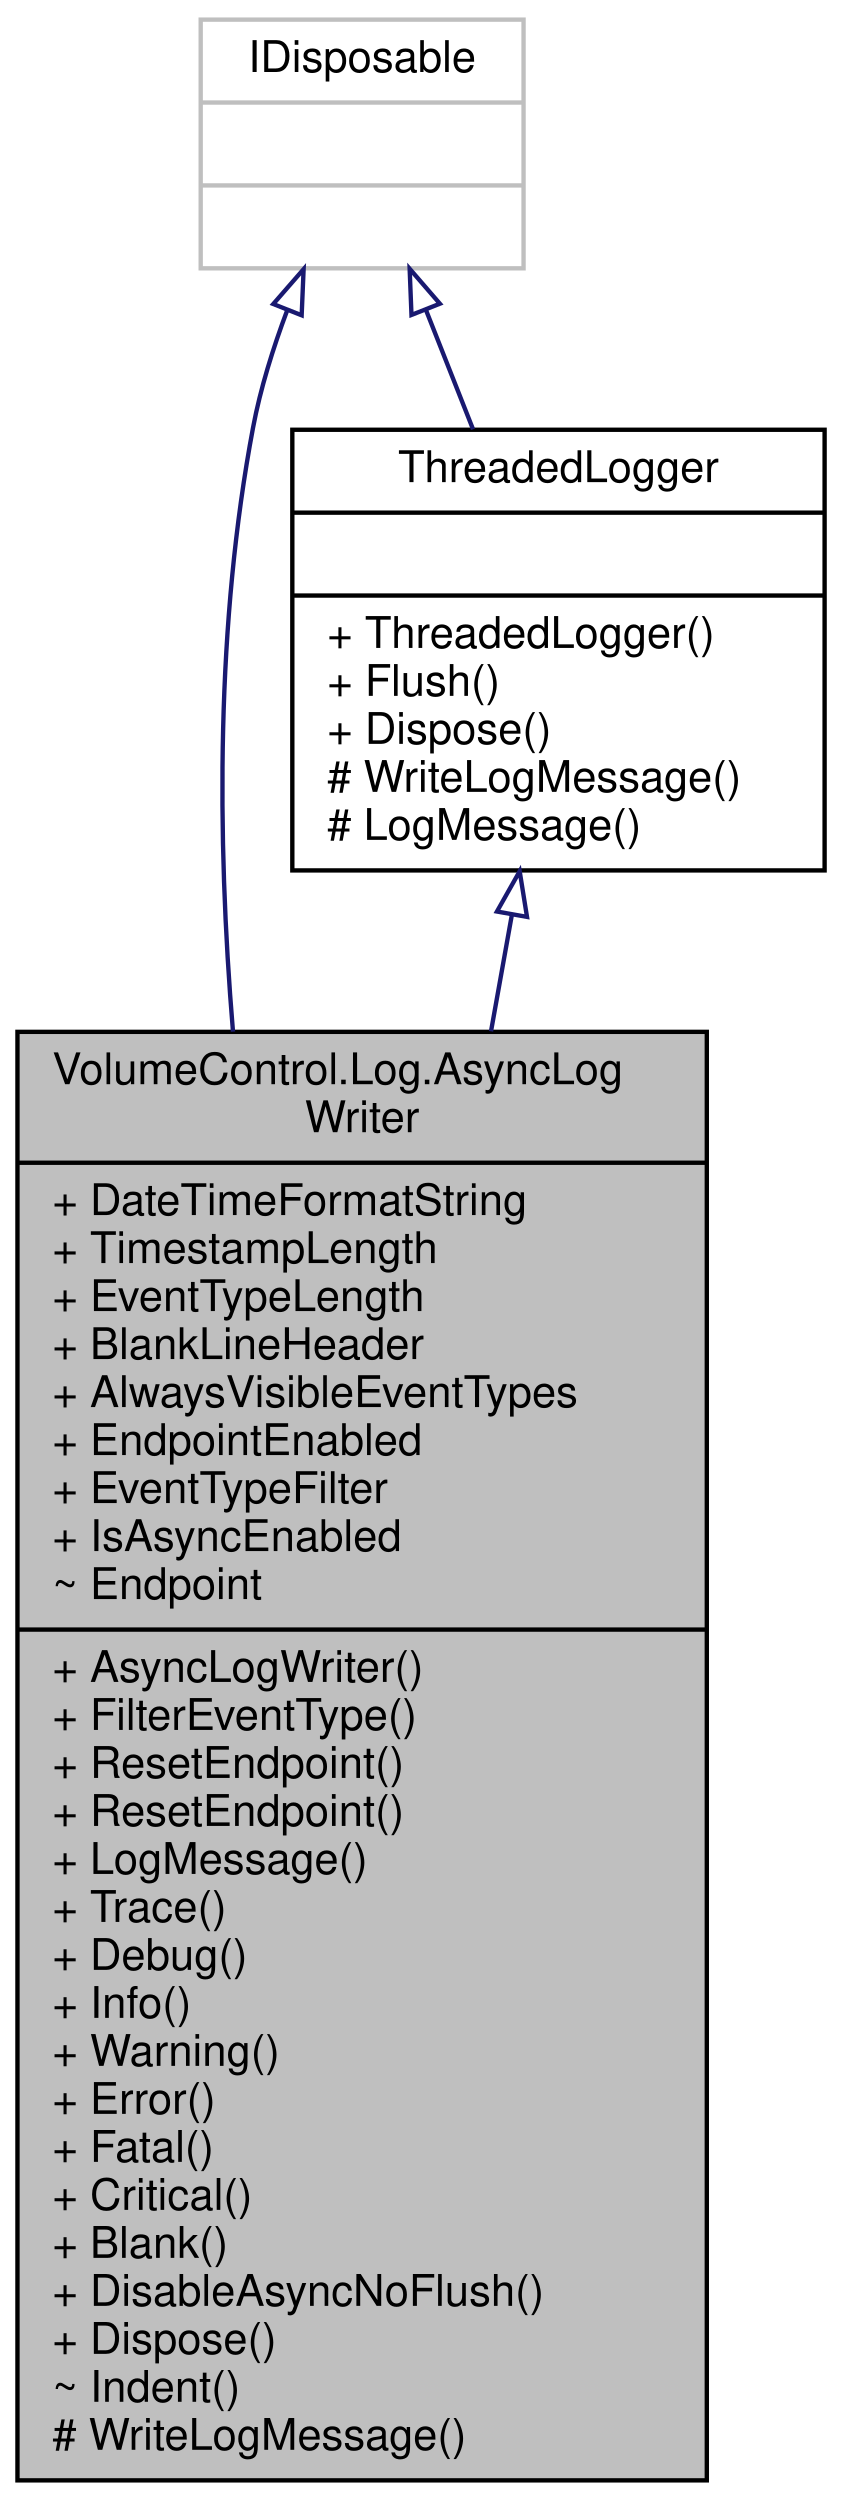
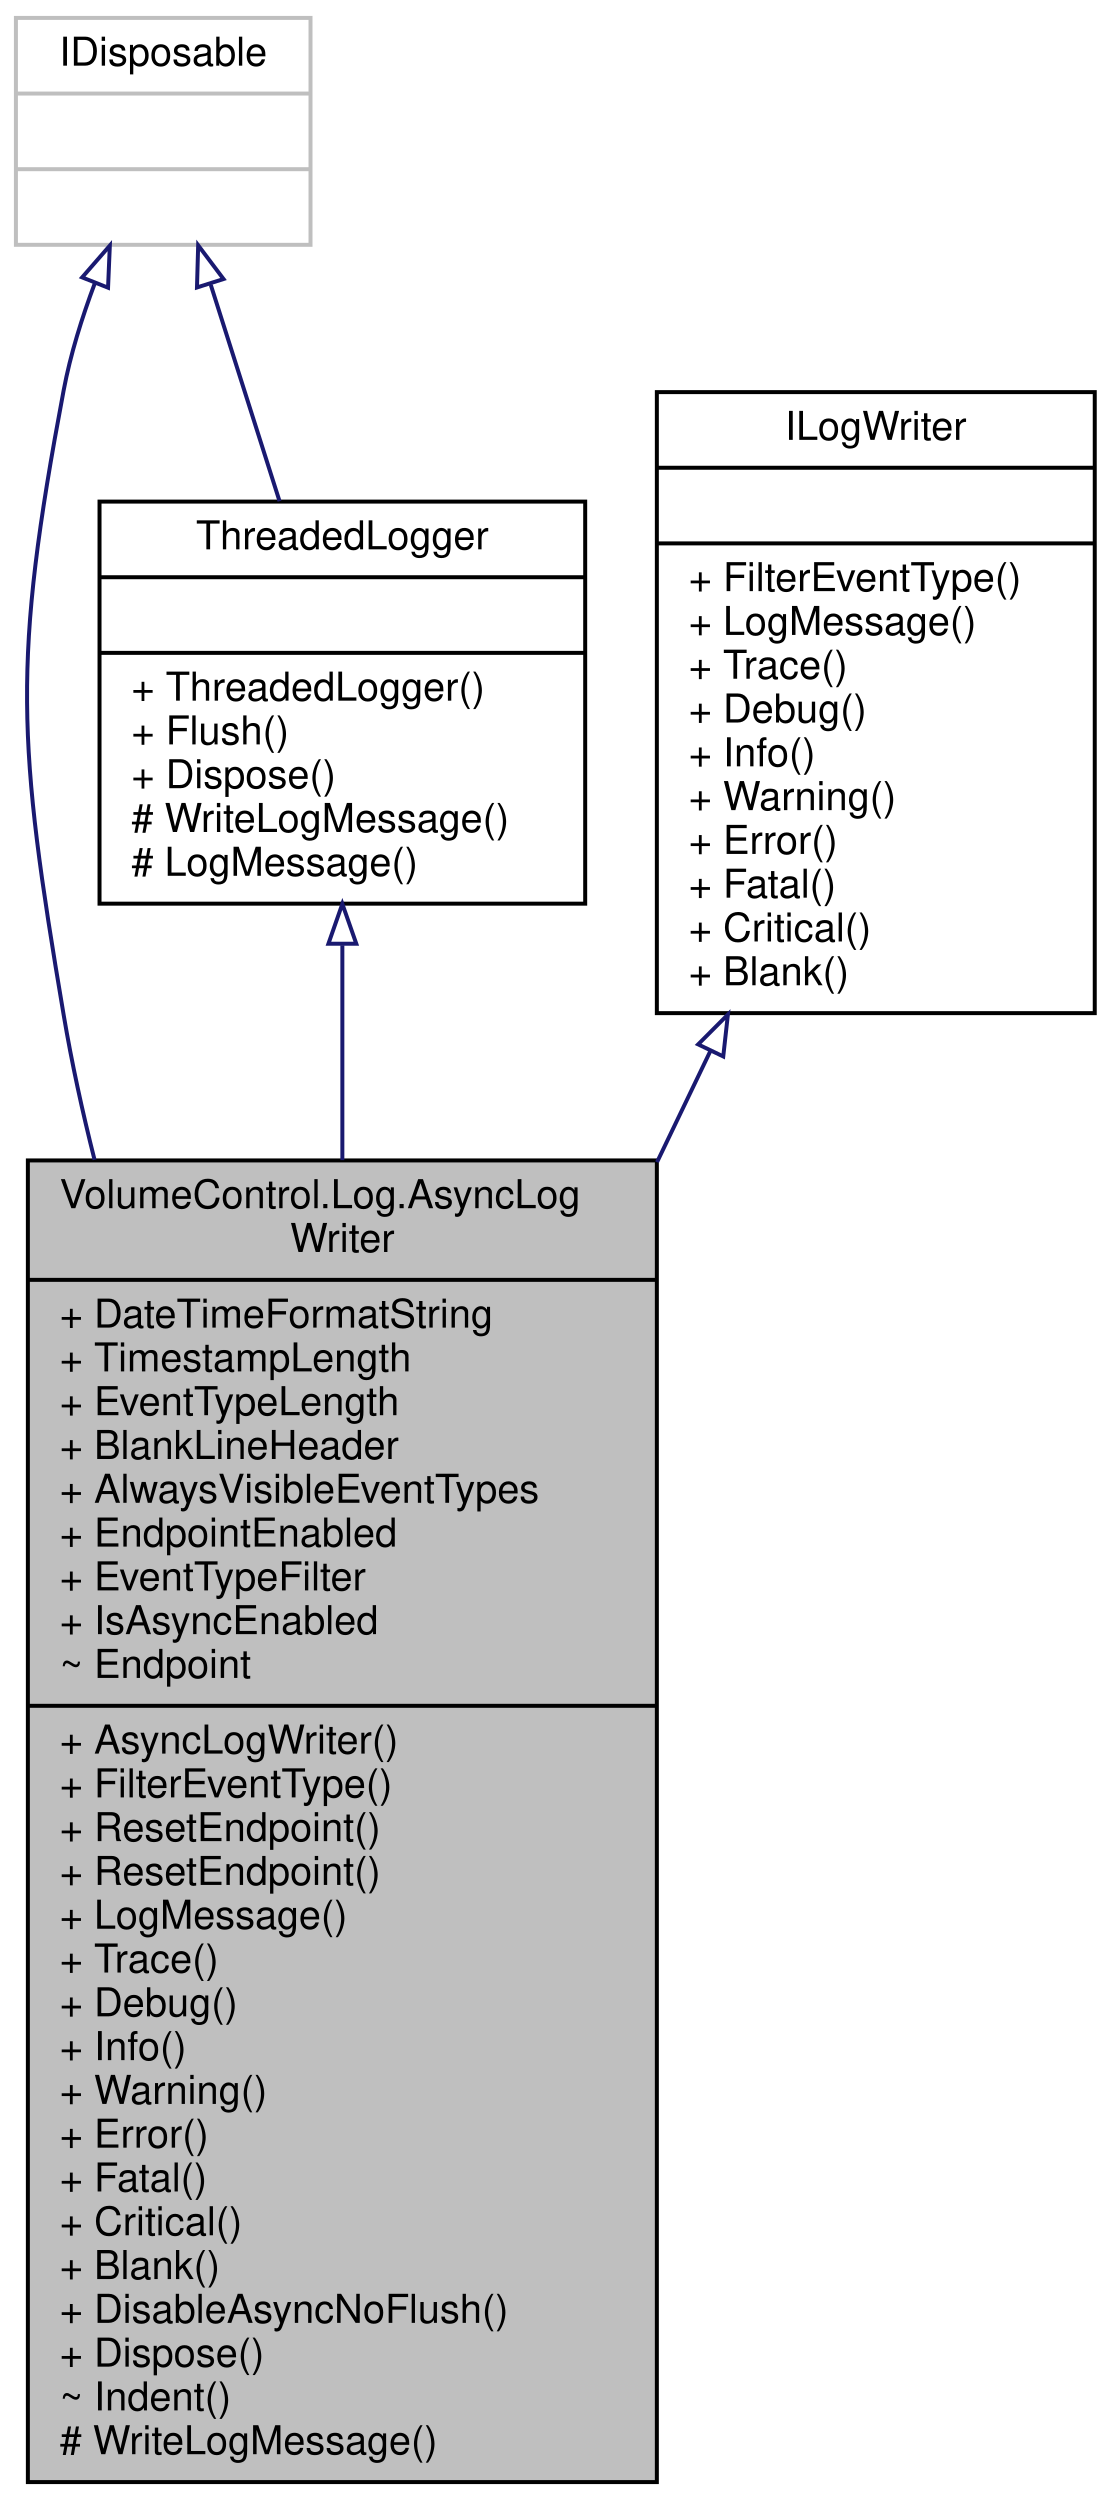
- <svg xmlns="http://www.w3.org/2000/svg" xmlns:xlink="http://www.w3.org/1999/xlink" width="193pt" height="573pt" viewBox="0.00 0.00 193.00 573.00">
-   <g id="graph0" class="graph" transform="scale(1 1) rotate(0) translate(4 569)">
+ <svg xmlns="http://www.w3.org/2000/svg" xmlns:xlink="http://www.w3.org/1999/xlink" width="279pt" height="628pt" viewBox="0.00 0.00 279.00 628.00">
+   <g id="graph0" class="graph" transform="scale(1 1) rotate(0) translate(4 624)">
    <g id="node1" class="node">
      <g id="a_node1">
        <a xlink:title="Asynchonously writes messages to the log endpoint.">
-           <polygon fill="#bfbfbf" stroke="black" points="0,-0.5 0,-332.5 158,-332.5 158,-0.5 0,-0.5" />
-           <text text-anchor="start" x="8" y="-320.5" font-family="Helvetica,sans-Serif" font-size="10.00">VolumeControl.Log.AsyncLog</text>
-           <text text-anchor="middle" x="79" y="-309.5" font-family="Helvetica,sans-Serif" font-size="10.00">Writer</text>
-           <polyline fill="none" stroke="black" points="0,-302.5 158,-302.5 " />
-           <text text-anchor="start" x="8" y="-290.5" font-family="Helvetica,sans-Serif" font-size="10.00">+ DateTimeFormatString</text>
-           <text text-anchor="start" x="8" y="-279.5" font-family="Helvetica,sans-Serif" font-size="10.00">+ TimestampLength</text>
-           <text text-anchor="start" x="8" y="-268.5" font-family="Helvetica,sans-Serif" font-size="10.00">+ EventTypeLength</text>
-           <text text-anchor="start" x="8" y="-257.5" font-family="Helvetica,sans-Serif" font-size="10.00">+ BlankLineHeader</text>
-           <text text-anchor="start" x="8" y="-246.5" font-family="Helvetica,sans-Serif" font-size="10.00">+ AlwaysVisibleEventTypes</text>
-           <text text-anchor="start" x="8" y="-235.5" font-family="Helvetica,sans-Serif" font-size="10.00">+ EndpointEnabled</text>
-           <text text-anchor="start" x="8" y="-224.5" font-family="Helvetica,sans-Serif" font-size="10.00">+ EventTypeFilter</text>
-           <text text-anchor="start" x="8" y="-213.5" font-family="Helvetica,sans-Serif" font-size="10.00">+ IsAsyncEnabled</text>
-           <text text-anchor="start" x="8" y="-202.5" font-family="Helvetica,sans-Serif" font-size="10.00">~ Endpoint</text>
-           <polyline fill="none" stroke="black" points="0,-195.5 158,-195.5 " />
-           <text text-anchor="start" x="8" y="-183.5" font-family="Helvetica,sans-Serif" font-size="10.00">+ AsyncLogWriter()</text>
-           <text text-anchor="start" x="8" y="-172.5" font-family="Helvetica,sans-Serif" font-size="10.00">+ FilterEventType()</text>
-           <text text-anchor="start" x="8" y="-161.5" font-family="Helvetica,sans-Serif" font-size="10.00">+ ResetEndpoint()</text>
-           <text text-anchor="start" x="8" y="-150.5" font-family="Helvetica,sans-Serif" font-size="10.00">+ ResetEndpoint()</text>
-           <text text-anchor="start" x="8" y="-139.5" font-family="Helvetica,sans-Serif" font-size="10.00">+ LogMessage()</text>
-           <text text-anchor="start" x="8" y="-128.5" font-family="Helvetica,sans-Serif" font-size="10.00">+ Trace()</text>
-           <text text-anchor="start" x="8" y="-117.5" font-family="Helvetica,sans-Serif" font-size="10.00">+ Debug()</text>
-           <text text-anchor="start" x="8" y="-106.5" font-family="Helvetica,sans-Serif" font-size="10.00">+ Info()</text>
-           <text text-anchor="start" x="8" y="-95.5" font-family="Helvetica,sans-Serif" font-size="10.00">+ Warning()</text>
-           <text text-anchor="start" x="8" y="-84.5" font-family="Helvetica,sans-Serif" font-size="10.00">+ Error()</text>
-           <text text-anchor="start" x="8" y="-73.5" font-family="Helvetica,sans-Serif" font-size="10.00">+ Fatal()</text>
-           <text text-anchor="start" x="8" y="-62.5" font-family="Helvetica,sans-Serif" font-size="10.00">+ Critical()</text>
-           <text text-anchor="start" x="8" y="-51.5" font-family="Helvetica,sans-Serif" font-size="10.00">+ Blank()</text>
-           <text text-anchor="start" x="8" y="-40.5" font-family="Helvetica,sans-Serif" font-size="10.00">+ DisableAsyncNoFlush()</text>
-           <text text-anchor="start" x="8" y="-29.5" font-family="Helvetica,sans-Serif" font-size="10.00">+ Dispose()</text>
-           <text text-anchor="start" x="8" y="-18.5" font-family="Helvetica,sans-Serif" font-size="10.00">~ Indent()</text>
-           <text text-anchor="start" x="8" y="-7.5" font-family="Helvetica,sans-Serif" font-size="10.00"># WriteLogMessage()</text>
+           <polygon fill="#bfbfbf" stroke="black" points="3,-0.5 3,-332.5 161,-332.5 161,-0.5 3,-0.5" />
+           <text text-anchor="start" x="11" y="-320.5" font-family="Helvetica,sans-Serif" font-size="10.00">VolumeControl.Log.AsyncLog</text>
+           <text text-anchor="middle" x="82" y="-309.5" font-family="Helvetica,sans-Serif" font-size="10.00">Writer</text>
+           <polyline fill="none" stroke="black" points="3,-302.5 161,-302.5 " />
+           <text text-anchor="start" x="11" y="-290.5" font-family="Helvetica,sans-Serif" font-size="10.00">+ DateTimeFormatString</text>
+           <text text-anchor="start" x="11" y="-279.5" font-family="Helvetica,sans-Serif" font-size="10.00">+ TimestampLength</text>
+           <text text-anchor="start" x="11" y="-268.5" font-family="Helvetica,sans-Serif" font-size="10.00">+ EventTypeLength</text>
+           <text text-anchor="start" x="11" y="-257.5" font-family="Helvetica,sans-Serif" font-size="10.00">+ BlankLineHeader</text>
+           <text text-anchor="start" x="11" y="-246.5" font-family="Helvetica,sans-Serif" font-size="10.00">+ AlwaysVisibleEventTypes</text>
+           <text text-anchor="start" x="11" y="-235.5" font-family="Helvetica,sans-Serif" font-size="10.00">+ EndpointEnabled</text>
+           <text text-anchor="start" x="11" y="-224.5" font-family="Helvetica,sans-Serif" font-size="10.00">+ EventTypeFilter</text>
+           <text text-anchor="start" x="11" y="-213.5" font-family="Helvetica,sans-Serif" font-size="10.00">+ IsAsyncEnabled</text>
+           <text text-anchor="start" x="11" y="-202.5" font-family="Helvetica,sans-Serif" font-size="10.00">~ Endpoint</text>
+           <polyline fill="none" stroke="black" points="3,-195.5 161,-195.5 " />
+           <text text-anchor="start" x="11" y="-183.5" font-family="Helvetica,sans-Serif" font-size="10.00">+ AsyncLogWriter()</text>
+           <text text-anchor="start" x="11" y="-172.5" font-family="Helvetica,sans-Serif" font-size="10.00">+ FilterEventType()</text>
+           <text text-anchor="start" x="11" y="-161.5" font-family="Helvetica,sans-Serif" font-size="10.00">+ ResetEndpoint()</text>
+           <text text-anchor="start" x="11" y="-150.5" font-family="Helvetica,sans-Serif" font-size="10.00">+ ResetEndpoint()</text>
+           <text text-anchor="start" x="11" y="-139.5" font-family="Helvetica,sans-Serif" font-size="10.00">+ LogMessage()</text>
+           <text text-anchor="start" x="11" y="-128.5" font-family="Helvetica,sans-Serif" font-size="10.00">+ Trace()</text>
+           <text text-anchor="start" x="11" y="-117.5" font-family="Helvetica,sans-Serif" font-size="10.00">+ Debug()</text>
+           <text text-anchor="start" x="11" y="-106.5" font-family="Helvetica,sans-Serif" font-size="10.00">+ Info()</text>
+           <text text-anchor="start" x="11" y="-95.5" font-family="Helvetica,sans-Serif" font-size="10.00">+ Warning()</text>
+           <text text-anchor="start" x="11" y="-84.5" font-family="Helvetica,sans-Serif" font-size="10.00">+ Error()</text>
+           <text text-anchor="start" x="11" y="-73.5" font-family="Helvetica,sans-Serif" font-size="10.00">+ Fatal()</text>
+           <text text-anchor="start" x="11" y="-62.5" font-family="Helvetica,sans-Serif" font-size="10.00">+ Critical()</text>
+           <text text-anchor="start" x="11" y="-51.5" font-family="Helvetica,sans-Serif" font-size="10.00">+ Blank()</text>
+           <text text-anchor="start" x="11" y="-40.5" font-family="Helvetica,sans-Serif" font-size="10.00">+ DisableAsyncNoFlush()</text>
+           <text text-anchor="start" x="11" y="-29.5" font-family="Helvetica,sans-Serif" font-size="10.00">+ Dispose()</text>
+           <text text-anchor="start" x="11" y="-18.5" font-family="Helvetica,sans-Serif" font-size="10.00">~ Indent()</text>
+           <text text-anchor="start" x="11" y="-7.5" font-family="Helvetica,sans-Serif" font-size="10.00"># WriteLogMessage()</text>
        </a>
      </g>
    </g>
    <g id="node2" class="node">
      <g id="a_node2">
        <a xlink:href="class_volume_control_1_1_log_1_1_threaded_logger.html" target="_top" xlink:title="Manages a background thread to write queued log messages. The queue can be disabled at runtime to swi...">
-           <polygon fill="none" stroke="black" points="63,-369.5 63,-470.5 185,-470.5 185,-369.5 63,-369.5" />
-           <text text-anchor="middle" x="124" y="-458.5" font-family="Helvetica,sans-Serif" font-size="10.00">ThreadedLogger</text>
-           <polyline fill="none" stroke="black" points="63,-451.5 185,-451.5 " />
-           <text text-anchor="middle" x="124" y="-439.5" font-family="Helvetica,sans-Serif" font-size="10.00"> </text>
-           <polyline fill="none" stroke="black" points="63,-432.5 185,-432.5 " />
-           <text text-anchor="start" x="71" y="-420.5" font-family="Helvetica,sans-Serif" font-size="10.00">+ ThreadedLogger()</text>
-           <text text-anchor="start" x="71" y="-409.5" font-family="Helvetica,sans-Serif" font-size="10.00">+ Flush()</text>
-           <text text-anchor="start" x="71" y="-398.5" font-family="Helvetica,sans-Serif" font-size="10.00">+ Dispose()</text>
-           <text text-anchor="start" x="71" y="-387.5" font-family="Helvetica,sans-Serif" font-size="10.00"># WriteLogMessage()</text>
-           <text text-anchor="start" x="71" y="-376.5" font-family="Helvetica,sans-Serif" font-size="10.00"># LogMessage()</text>
+           <polygon fill="none" stroke="black" points="21,-397 21,-498 143,-498 143,-397 21,-397" />
+           <text text-anchor="middle" x="82" y="-486" font-family="Helvetica,sans-Serif" font-size="10.00">ThreadedLogger</text>
+           <polyline fill="none" stroke="black" points="21,-479 143,-479 " />
+           <text text-anchor="middle" x="82" y="-467" font-family="Helvetica,sans-Serif" font-size="10.00"> </text>
+           <polyline fill="none" stroke="black" points="21,-460 143,-460 " />
+           <text text-anchor="start" x="29" y="-448" font-family="Helvetica,sans-Serif" font-size="10.00">+ ThreadedLogger()</text>
+           <text text-anchor="start" x="29" y="-437" font-family="Helvetica,sans-Serif" font-size="10.00">+ Flush()</text>
+           <text text-anchor="start" x="29" y="-426" font-family="Helvetica,sans-Serif" font-size="10.00">+ Dispose()</text>
+           <text text-anchor="start" x="29" y="-415" font-family="Helvetica,sans-Serif" font-size="10.00"># WriteLogMessage()</text>
+           <text text-anchor="start" x="29" y="-404" font-family="Helvetica,sans-Serif" font-size="10.00"># LogMessage()</text>
        </a>
      </g>
    </g>
    <g id="edge1" class="edge">
-       <path fill="none" stroke="midnightblue" d="M113.32,-359.32C111.81,-350.9 110.21,-341.92 108.54,-332.62" />
-       <polygon fill="none" stroke="midnightblue" points="109.9,-360.08 115.11,-369.31 116.79,-358.85 109.9,-360.08" />
+       <path fill="none" stroke="midnightblue" d="M82,-386.55C82,-370.24 82,-351.74 82,-332.58" />
+       <polygon fill="none" stroke="midnightblue" points="78.5,-386.94 82,-396.94 85.5,-386.94 78.5,-386.94" />
    </g>
    <g id="node3" class="node">
      <g id="a_node3">
        <a xlink:title=" ">
-           <polygon fill="none" stroke="#bfbfbf" points="42,-507.5 42,-564.5 116,-564.5 116,-507.5 42,-507.5" />
-           <text text-anchor="middle" x="79" y="-552.5" font-family="Helvetica,sans-Serif" font-size="10.00">IDisposable</text>
-           <polyline fill="none" stroke="#bfbfbf" points="42,-545.5 116,-545.5 " />
-           <text text-anchor="middle" x="79" y="-533.5" font-family="Helvetica,sans-Serif" font-size="10.00"> </text>
-           <polyline fill="none" stroke="#bfbfbf" points="42,-526.5 116,-526.5 " />
-           <text text-anchor="middle" x="79" y="-514.5" font-family="Helvetica,sans-Serif" font-size="10.00"> </text>
+           <polygon fill="none" stroke="#bfbfbf" points="0,-562.5 0,-619.5 74,-619.5 74,-562.5 0,-562.5" />
+           <text text-anchor="middle" x="37" y="-607.5" font-family="Helvetica,sans-Serif" font-size="10.00">IDisposable</text>
+           <polyline fill="none" stroke="#bfbfbf" points="0,-600.5 74,-600.5 " />
+           <text text-anchor="middle" x="37" y="-588.5" font-family="Helvetica,sans-Serif" font-size="10.00"> </text>
+           <polyline fill="none" stroke="#bfbfbf" points="0,-581.5 74,-581.5 " />
+           <text text-anchor="middle" x="37" y="-569.5" font-family="Helvetica,sans-Serif" font-size="10.00"> </text>
+         </a>
+       </g>
+     </g>
+     <g id="edge4" class="edge">
+       <path fill="none" stroke="midnightblue" d="M19.83,-552.88C16.59,-544.24 13.68,-534.94 12,-526 -0.92,-457.43 0.39,-437.8 12,-369 14.02,-357.04 16.67,-344.84 19.75,-332.66" />
+       <polygon fill="none" stroke="midnightblue" points="16.63,-554.32 23.59,-562.31 23.14,-551.73 16.63,-554.32" />
+     </g>
+     <g id="edge2" class="edge">
+       <path fill="none" stroke="midnightblue" d="M48.94,-552.46C54.24,-535.8 60.55,-515.96 66.22,-498.1" />
+       <polygon fill="none" stroke="midnightblue" points="45.48,-551.79 45.78,-562.38 52.15,-553.91 45.48,-551.79" />
+     </g>
+     <g id="node4" class="node">
+       <g id="a_node4">
+         <a xlink:href="interface_volume_control_1_1_log_1_1_i_log_writer.html" target="_top" xlink:title="Represents a log writer instance.">
+           <polygon fill="none" stroke="black" points="161,-369.5 161,-525.5 271,-525.5 271,-369.5 161,-369.5" />
+           <text text-anchor="middle" x="216" y="-513.5" font-family="Helvetica,sans-Serif" font-size="10.00">ILogWriter</text>
+           <polyline fill="none" stroke="black" points="161,-506.5 271,-506.5 " />
+           <text text-anchor="middle" x="216" y="-494.5" font-family="Helvetica,sans-Serif" font-size="10.00"> </text>
+           <polyline fill="none" stroke="black" points="161,-487.5 271,-487.5 " />
+           <text text-anchor="start" x="169" y="-475.5" font-family="Helvetica,sans-Serif" font-size="10.00">+ FilterEventType()</text>
+           <text text-anchor="start" x="169" y="-464.5" font-family="Helvetica,sans-Serif" font-size="10.00">+ LogMessage()</text>
+           <text text-anchor="start" x="169" y="-453.5" font-family="Helvetica,sans-Serif" font-size="10.00">+ Trace()</text>
+           <text text-anchor="start" x="169" y="-442.5" font-family="Helvetica,sans-Serif" font-size="10.00">+ Debug()</text>
+           <text text-anchor="start" x="169" y="-431.5" font-family="Helvetica,sans-Serif" font-size="10.00">+ Info()</text>
+           <text text-anchor="start" x="169" y="-420.5" font-family="Helvetica,sans-Serif" font-size="10.00">+ Warning()</text>
+           <text text-anchor="start" x="169" y="-409.5" font-family="Helvetica,sans-Serif" font-size="10.00">+ Error()</text>
+           <text text-anchor="start" x="169" y="-398.5" font-family="Helvetica,sans-Serif" font-size="10.00">+ Fatal()</text>
+           <text text-anchor="start" x="169" y="-387.5" font-family="Helvetica,sans-Serif" font-size="10.00">+ Critical()</text>
+           <text text-anchor="start" x="169" y="-376.5" font-family="Helvetica,sans-Serif" font-size="10.00">+ Blank()</text>
        </a>
      </g>
    </g>
    <g id="edge3" class="edge">
-       <path fill="none" stroke="midnightblue" d="M61.83,-497.88C58.59,-489.24 55.68,-479.94 54,-471 45.61,-426.45 45.64,-377.69 49.4,-332.54" />
-       <polygon fill="none" stroke="midnightblue" points="58.63,-499.32 65.59,-507.31 65.14,-496.73 58.63,-499.32" />
-     </g>
-     <g id="edge2" class="edge">
-       <path fill="none" stroke="midnightblue" d="M93.64,-497.92C97.08,-489.2 100.8,-479.78 104.42,-470.61" />
-       <polygon fill="none" stroke="midnightblue" points="90.31,-496.82 89.89,-507.4 96.82,-499.39 90.31,-496.82" />
+       <path fill="none" stroke="midnightblue" d="M174.41,-359.91C170.09,-350.91 165.6,-341.56 161.04,-332.06" />
+       <polygon fill="none" stroke="midnightblue" points="171.37,-361.65 178.85,-369.15 177.68,-358.62 171.37,-361.65" />
    </g>
  </g>
</svg>
